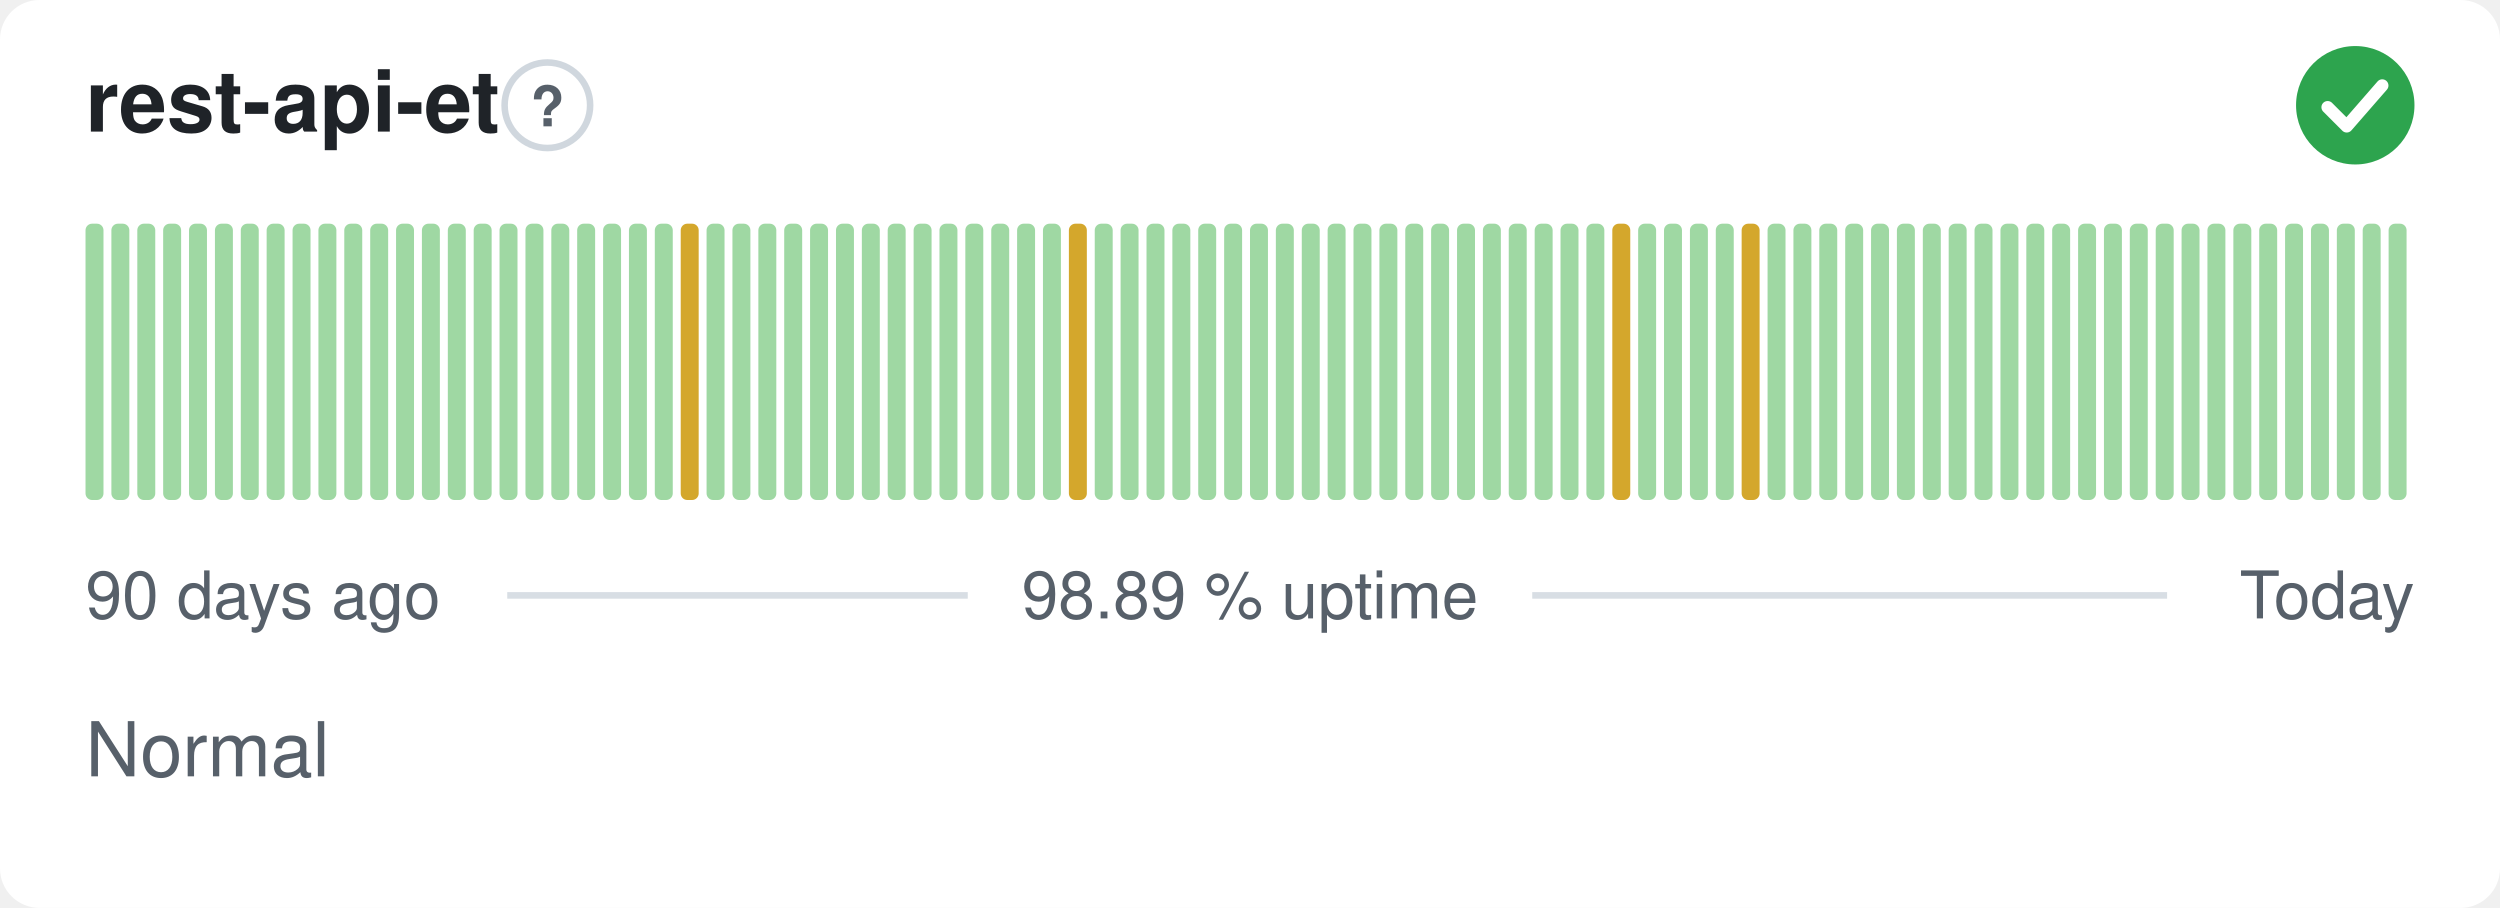
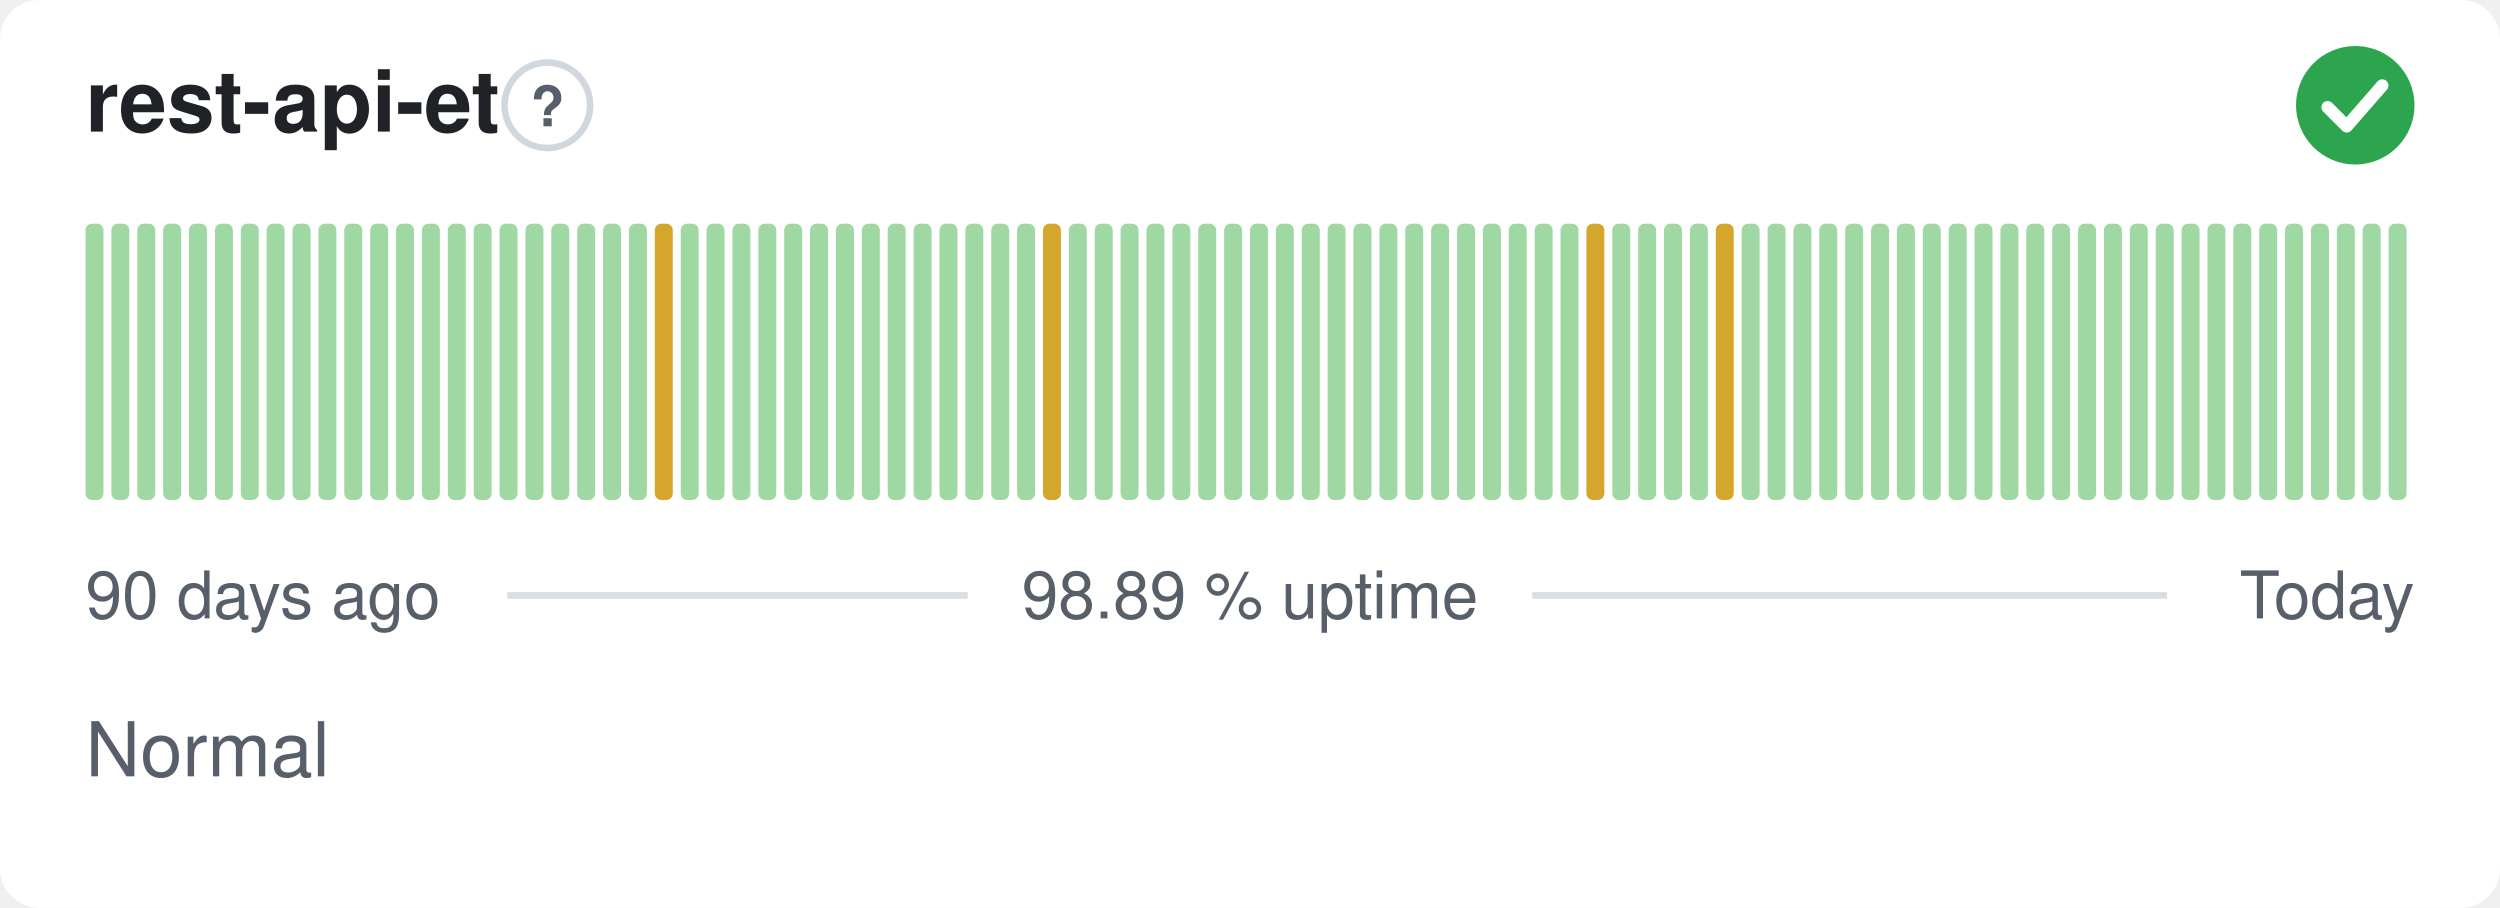
<svg xmlns="http://www.w3.org/2000/svg" width="380" height="138" viewBox="0 0 380 138" role="img" aria-label="rest-api-et: Normal, 98.89 % uptime over the last 90 days" font-family="-apple-system,BlinkMacSystemFont,'Segoe UI',Helvetica,Arial,sans-serif">
  <style>
    @media (prefers-color-scheme: dark) {
      .bg { fill: #0d1117 }
      .title { fill: #e6edf3 }
      .muted { fill: #8b949e }
      .hint { stroke: #30363d }
      .rule { stroke: #30363d }
      .nodata { fill: #21262d }
    }
  </style>
  <rect class="bg" width="380" height="138" rx="6" fill="#ffffff" />
  <text class="title" x="13" y="20" font-size="13" font-weight="600" fill="#1f2328">rest-api-et</text>
  <circle class="hint" cx="83.2" cy="16" r="6.5" fill="none" stroke="#d0d7de" stroke-width="1" />
  <text class="muted" x="83.2" y="19.2" text-anchor="middle" font-size="8.5" font-weight="700" fill="#57606a">?</text>
  <circle cx="358" cy="16" r="9" fill="#2da44e" />
  <path d="M353.80 16.30l2.90 2.90 5.40 -6.20" fill="none" stroke="#fff" stroke-width="1.89" stroke-linecap="round" stroke-linejoin="round" />
  <rect x="13.00" y="34.00" width="2.73" height="42.00" rx="1" fill="#9fd8a3" />
  <rect x="16.93" y="34.00" width="2.73" height="42.00" rx="1" fill="#9fd8a3" />
  <rect x="20.87" y="34.00" width="2.73" height="42.00" rx="1" fill="#9fd8a3" />
  <rect x="24.80" y="34.00" width="2.73" height="42.00" rx="1" fill="#9fd8a3" />
  <rect x="28.73" y="34.00" width="2.73" height="42.00" rx="1" fill="#9fd8a3" />
  <rect x="32.67" y="34.00" width="2.73" height="42.00" rx="1" fill="#9fd8a3" />
  <rect x="36.60" y="34.00" width="2.73" height="42.00" rx="1" fill="#9fd8a3" />
  <rect x="40.53" y="34.00" width="2.73" height="42.00" rx="1" fill="#9fd8a3" />
  <rect x="44.47" y="34.00" width="2.73" height="42.00" rx="1" fill="#9fd8a3" />
  <rect x="48.40" y="34.00" width="2.73" height="42.00" rx="1" fill="#9fd8a3" />
  <rect x="52.33" y="34.00" width="2.73" height="42.00" rx="1" fill="#9fd8a3" />
  <rect x="56.27" y="34.00" width="2.73" height="42.00" rx="1" fill="#9fd8a3" />
  <rect x="60.20" y="34.00" width="2.73" height="42.00" rx="1" fill="#9fd8a3" />
  <rect x="64.13" y="34.00" width="2.73" height="42.00" rx="1" fill="#9fd8a3" />
  <rect x="68.07" y="34.00" width="2.73" height="42.00" rx="1" fill="#9fd8a3" />
  <rect x="72.00" y="34.00" width="2.73" height="42.00" rx="1" fill="#9fd8a3" />
  <rect x="75.93" y="34.00" width="2.73" height="42.00" rx="1" fill="#9fd8a3" />
  <rect x="79.87" y="34.00" width="2.73" height="42.00" rx="1" fill="#9fd8a3" />
  <rect x="83.80" y="34.00" width="2.73" height="42.00" rx="1" fill="#9fd8a3" />
  <rect x="87.73" y="34.00" width="2.73" height="42.00" rx="1" fill="#9fd8a3" />
  <rect x="91.67" y="34.00" width="2.73" height="42.00" rx="1" fill="#9fd8a3" />
  <rect x="95.60" y="34.00" width="2.73" height="42.00" rx="1" fill="#9fd8a3" />
-   <rect x="99.53" y="34.00" width="2.73" height="42.00" rx="1" fill="#9fd8a3" />
-   <rect x="103.47" y="34.00" width="2.73" height="42.00" rx="1" fill="#d4a72c" />
+   <rect x="99.53" y="34.00" width="2.73" height="42.00" rx="1" fill="#d4a72c" />
+   <rect x="103.47" y="34.00" width="2.73" height="42.00" rx="1" fill="#9fd8a3" />
  <rect x="107.40" y="34.00" width="2.73" height="42.00" rx="1" fill="#9fd8a3" />
  <rect x="111.33" y="34.00" width="2.73" height="42.00" rx="1" fill="#9fd8a3" />
  <rect x="115.27" y="34.00" width="2.73" height="42.00" rx="1" fill="#9fd8a3" />
  <rect x="119.20" y="34.00" width="2.73" height="42.00" rx="1" fill="#9fd8a3" />
  <rect x="123.13" y="34.00" width="2.73" height="42.00" rx="1" fill="#9fd8a3" />
  <rect x="127.07" y="34.00" width="2.73" height="42.00" rx="1" fill="#9fd8a3" />
  <rect x="131.00" y="34.00" width="2.73" height="42.00" rx="1" fill="#9fd8a3" />
  <rect x="134.93" y="34.00" width="2.73" height="42.00" rx="1" fill="#9fd8a3" />
  <rect x="138.87" y="34.00" width="2.73" height="42.00" rx="1" fill="#9fd8a3" />
  <rect x="142.80" y="34.00" width="2.73" height="42.00" rx="1" fill="#9fd8a3" />
  <rect x="146.73" y="34.00" width="2.73" height="42.00" rx="1" fill="#9fd8a3" />
  <rect x="150.67" y="34.00" width="2.73" height="42.00" rx="1" fill="#9fd8a3" />
  <rect x="154.60" y="34.00" width="2.73" height="42.00" rx="1" fill="#9fd8a3" />
-   <rect x="158.53" y="34.00" width="2.73" height="42.00" rx="1" fill="#9fd8a3" />
-   <rect x="162.47" y="34.00" width="2.73" height="42.00" rx="1" fill="#d4a72c" />
+   <rect x="158.53" y="34.00" width="2.73" height="42.00" rx="1" fill="#d4a72c" />
+   <rect x="162.47" y="34.00" width="2.73" height="42.00" rx="1" fill="#9fd8a3" />
  <rect x="166.40" y="34.00" width="2.73" height="42.00" rx="1" fill="#9fd8a3" />
  <rect x="170.33" y="34.00" width="2.73" height="42.00" rx="1" fill="#9fd8a3" />
  <rect x="174.27" y="34.00" width="2.73" height="42.00" rx="1" fill="#9fd8a3" />
  <rect x="178.20" y="34.00" width="2.73" height="42.00" rx="1" fill="#9fd8a3" />
  <rect x="182.13" y="34.00" width="2.73" height="42.00" rx="1" fill="#9fd8a3" />
  <rect x="186.07" y="34.00" width="2.73" height="42.00" rx="1" fill="#9fd8a3" />
  <rect x="190.00" y="34.00" width="2.73" height="42.00" rx="1" fill="#9fd8a3" />
  <rect x="193.93" y="34.00" width="2.73" height="42.00" rx="1" fill="#9fd8a3" />
  <rect x="197.87" y="34.00" width="2.73" height="42.00" rx="1" fill="#9fd8a3" />
  <rect x="201.80" y="34.00" width="2.73" height="42.00" rx="1" fill="#9fd8a3" />
  <rect x="205.73" y="34.00" width="2.73" height="42.00" rx="1" fill="#9fd8a3" />
  <rect x="209.67" y="34.00" width="2.73" height="42.00" rx="1" fill="#9fd8a3" />
  <rect x="213.60" y="34.00" width="2.73" height="42.00" rx="1" fill="#9fd8a3" />
  <rect x="217.53" y="34.00" width="2.73" height="42.00" rx="1" fill="#9fd8a3" />
  <rect x="221.47" y="34.00" width="2.73" height="42.00" rx="1" fill="#9fd8a3" />
  <rect x="225.40" y="34.00" width="2.73" height="42.00" rx="1" fill="#9fd8a3" />
  <rect x="229.33" y="34.00" width="2.73" height="42.00" rx="1" fill="#9fd8a3" />
  <rect x="233.27" y="34.00" width="2.73" height="42.00" rx="1" fill="#9fd8a3" />
  <rect x="237.20" y="34.00" width="2.73" height="42.00" rx="1" fill="#9fd8a3" />
-   <rect x="241.13" y="34.00" width="2.73" height="42.00" rx="1" fill="#9fd8a3" />
-   <rect x="245.07" y="34.00" width="2.73" height="42.00" rx="1" fill="#d4a72c" />
+   <rect x="241.13" y="34.00" width="2.73" height="42.00" rx="1" fill="#d4a72c" />
+   <rect x="245.07" y="34.00" width="2.73" height="42.00" rx="1" fill="#9fd8a3" />
  <rect x="249.00" y="34.00" width="2.73" height="42.00" rx="1" fill="#9fd8a3" />
  <rect x="252.93" y="34.00" width="2.73" height="42.00" rx="1" fill="#9fd8a3" />
  <rect x="256.87" y="34.00" width="2.73" height="42.00" rx="1" fill="#9fd8a3" />
-   <rect x="260.80" y="34.00" width="2.73" height="42.00" rx="1" fill="#9fd8a3" />
-   <rect x="264.73" y="34.00" width="2.73" height="42.00" rx="1" fill="#d4a72c" />
+   <rect x="260.80" y="34.00" width="2.73" height="42.00" rx="1" fill="#d4a72c" />
+   <rect x="264.73" y="34.00" width="2.73" height="42.00" rx="1" fill="#9fd8a3" />
  <rect x="268.67" y="34.00" width="2.73" height="42.00" rx="1" fill="#9fd8a3" />
  <rect x="272.60" y="34.00" width="2.73" height="42.00" rx="1" fill="#9fd8a3" />
  <rect x="276.53" y="34.00" width="2.73" height="42.00" rx="1" fill="#9fd8a3" />
  <rect x="280.47" y="34.00" width="2.73" height="42.00" rx="1" fill="#9fd8a3" />
  <rect x="284.40" y="34.00" width="2.73" height="42.00" rx="1" fill="#9fd8a3" />
  <rect x="288.33" y="34.00" width="2.73" height="42.00" rx="1" fill="#9fd8a3" />
  <rect x="292.27" y="34.00" width="2.73" height="42.00" rx="1" fill="#9fd8a3" />
  <rect x="296.20" y="34.00" width="2.73" height="42.00" rx="1" fill="#9fd8a3" />
  <rect x="300.13" y="34.00" width="2.73" height="42.00" rx="1" fill="#9fd8a3" />
  <rect x="304.07" y="34.00" width="2.73" height="42.00" rx="1" fill="#9fd8a3" />
  <rect x="308.00" y="34.00" width="2.73" height="42.00" rx="1" fill="#9fd8a3" />
  <rect x="311.93" y="34.00" width="2.73" height="42.00" rx="1" fill="#9fd8a3" />
  <rect x="315.87" y="34.00" width="2.73" height="42.00" rx="1" fill="#9fd8a3" />
  <rect x="319.80" y="34.00" width="2.73" height="42.00" rx="1" fill="#9fd8a3" />
  <rect x="323.73" y="34.00" width="2.73" height="42.00" rx="1" fill="#9fd8a3" />
  <rect x="327.67" y="34.00" width="2.73" height="42.00" rx="1" fill="#9fd8a3" />
  <rect x="331.60" y="34.00" width="2.73" height="42.00" rx="1" fill="#9fd8a3" />
  <rect x="335.53" y="34.00" width="2.73" height="42.00" rx="1" fill="#9fd8a3" />
  <rect x="339.47" y="34.00" width="2.73" height="42.00" rx="1" fill="#9fd8a3" />
  <rect x="343.40" y="34.00" width="2.73" height="42.00" rx="1" fill="#9fd8a3" />
  <rect x="347.33" y="34.00" width="2.73" height="42.00" rx="1" fill="#9fd8a3" />
  <rect x="351.27" y="34.00" width="2.73" height="42.00" rx="1" fill="#9fd8a3" />
  <rect x="355.20" y="34.00" width="2.73" height="42.00" rx="1" fill="#9fd8a3" />
  <rect x="359.13" y="34.00" width="2.73" height="42.00" rx="1" fill="#9fd8a3" />
  <rect x="363.07" y="34.00" width="2.73" height="42.00" rx="1" fill="#9fd8a3" />
  <text class="muted" x="13" y="94" font-size="10" fill="#57606a">90 days ago</text>
  <text class="muted" x="190" y="94" text-anchor="middle" font-size="10" fill="#57606a">98.89 % uptime</text>
  <text class="muted" x="367" y="94" text-anchor="end" font-size="10" fill="#57606a">Today</text>
  <line class="rule" x1="77.1" y1="90.5" x2="147.1" y2="90.5" stroke="#d8dee4" stroke-width="1" />
  <line class="rule" x1="232.9" y1="90.5" x2="329.4" y2="90.5" stroke="#d8dee4" stroke-width="1" />
  <text class="muted" x="13" y="118" font-size="11.5" fill="#57606a">Normal</text>
</svg>
